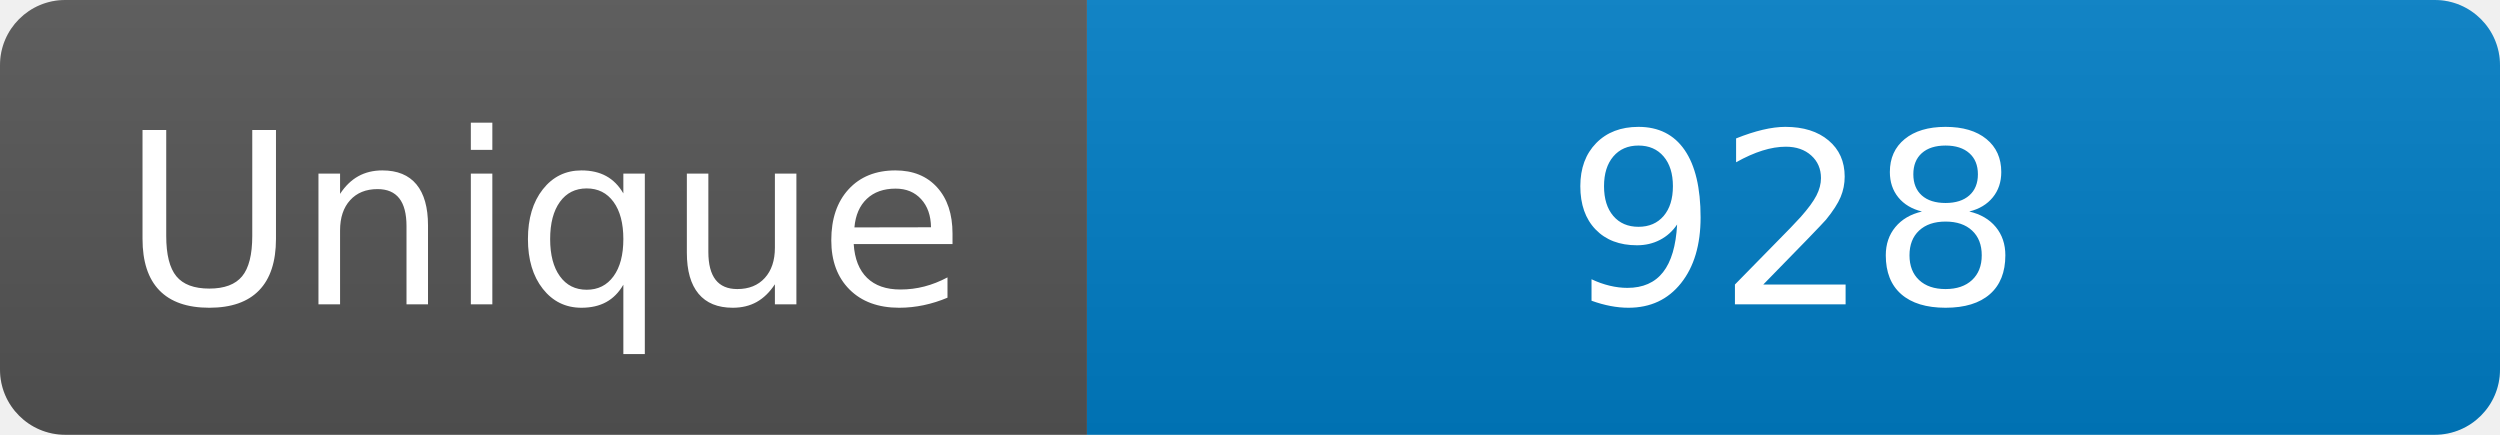
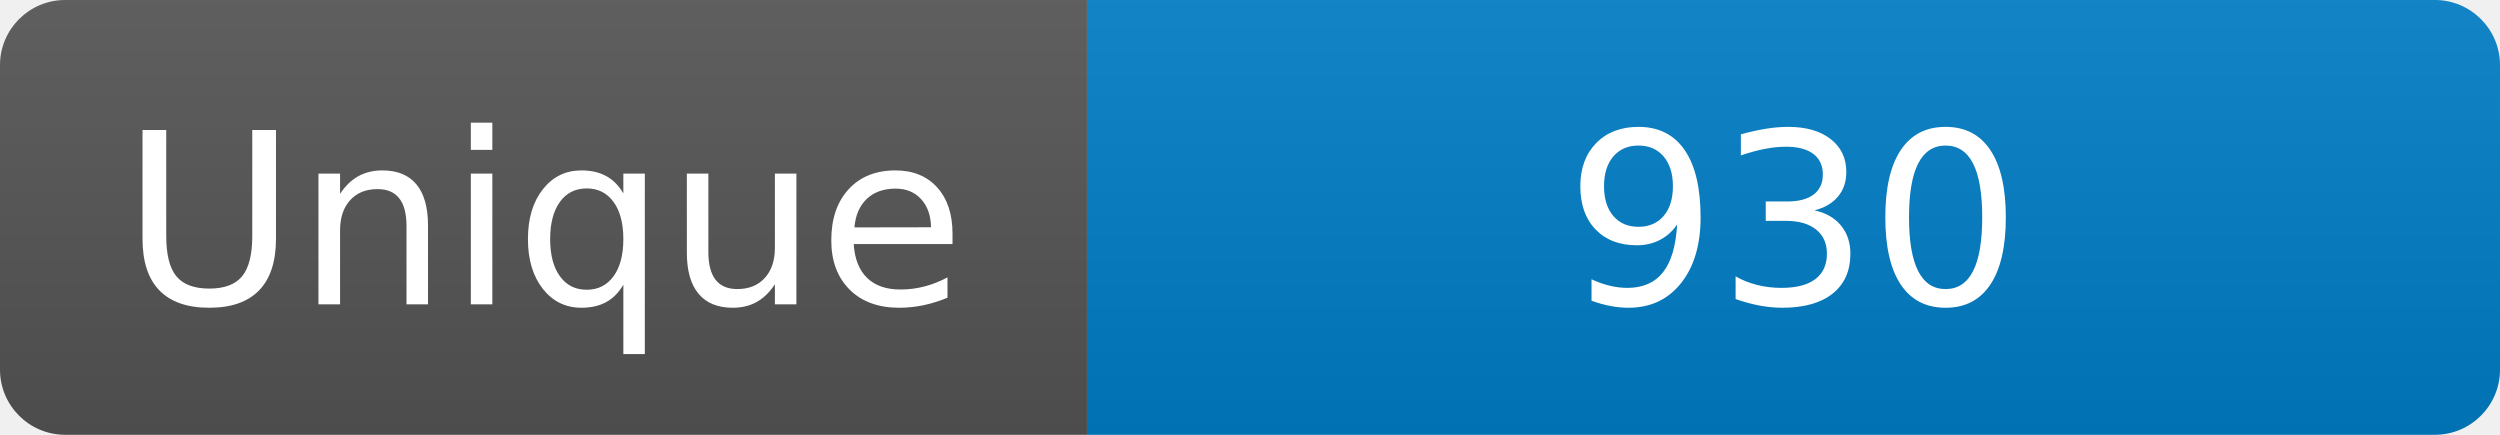
<svg xmlns="http://www.w3.org/2000/svg" width="115" height="20" role="img" aria-label="Maintained?: yes">
  <linearGradient id="s" x2="0" y2="100%">
    <stop offset="0" stop-color="#bbb" stop-opacity=".1" />
    <stop offset="1" stop-opacity=".1" />
  </linearGradient>
  <clipPath id="r">
    <rect width="115" height="20" rx="3" fill="#fff" />
  </clipPath>
  <g clip-path="url(#r)">
    <rect width="50" height="20" fill="#555" />
    <rect x="50" width="160" height="20" fill="#007ec6" />
    <rect width="115" height="20" fill="url(#s)" />
  </g>
  <g fill="#fff" text-anchor="middle" font-family="Verdana,Geneva,DejaVu Sans,sans-serif" font-size="110">
    <text x="250" y="140" transform="scale(.1)" fill="#fff">Unique</text>
-     <text x="825" y="140" transform="scale(.1)" fill="#fff">928</text>
+     <text x="825" y="140" transform="scale(.1)" fill="#fff">930</text>
  </g>
</svg>
